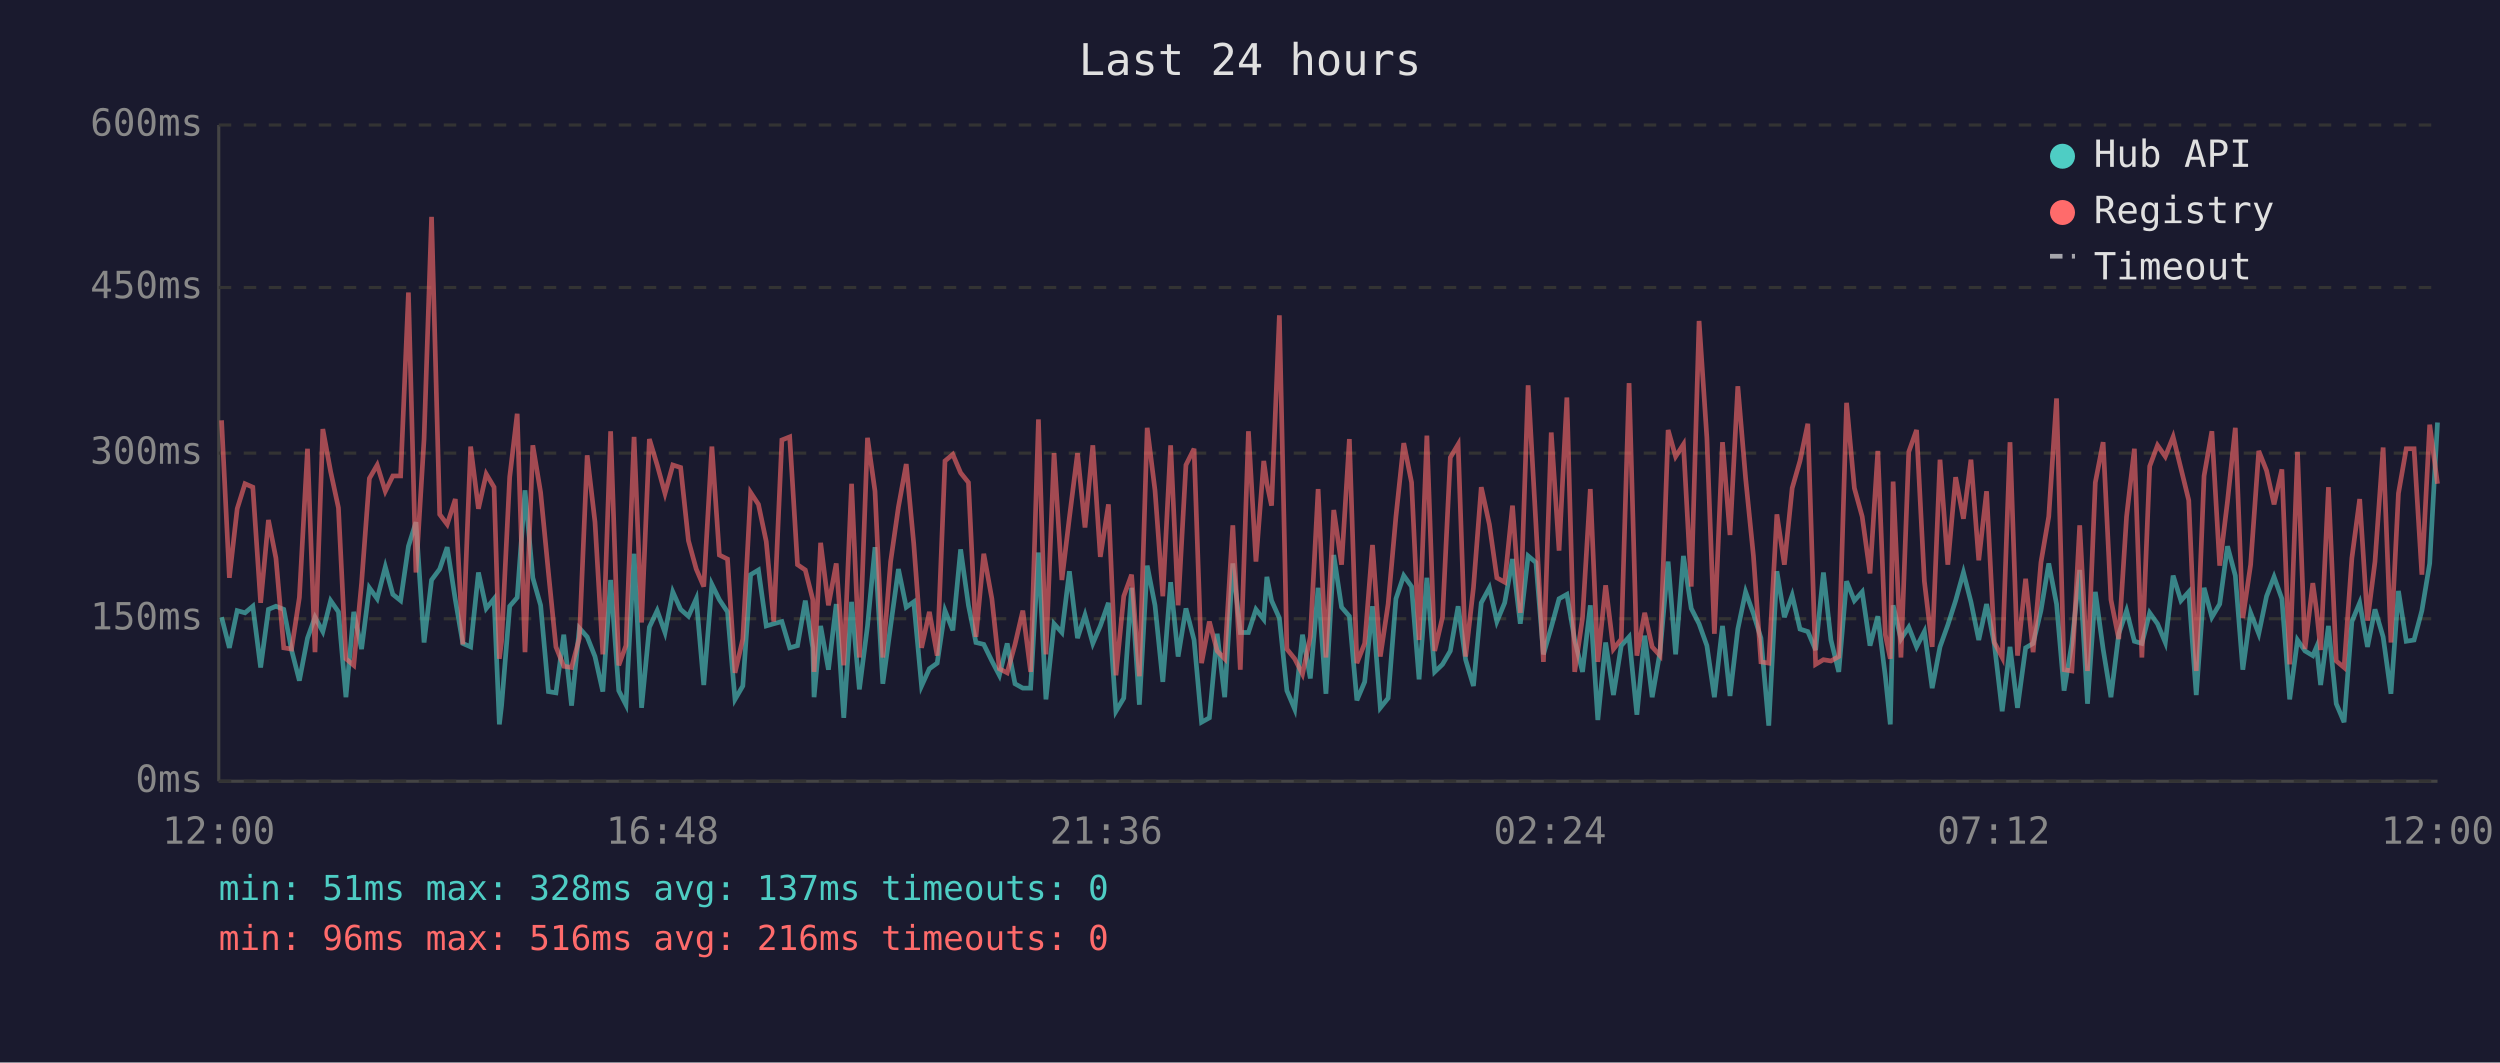
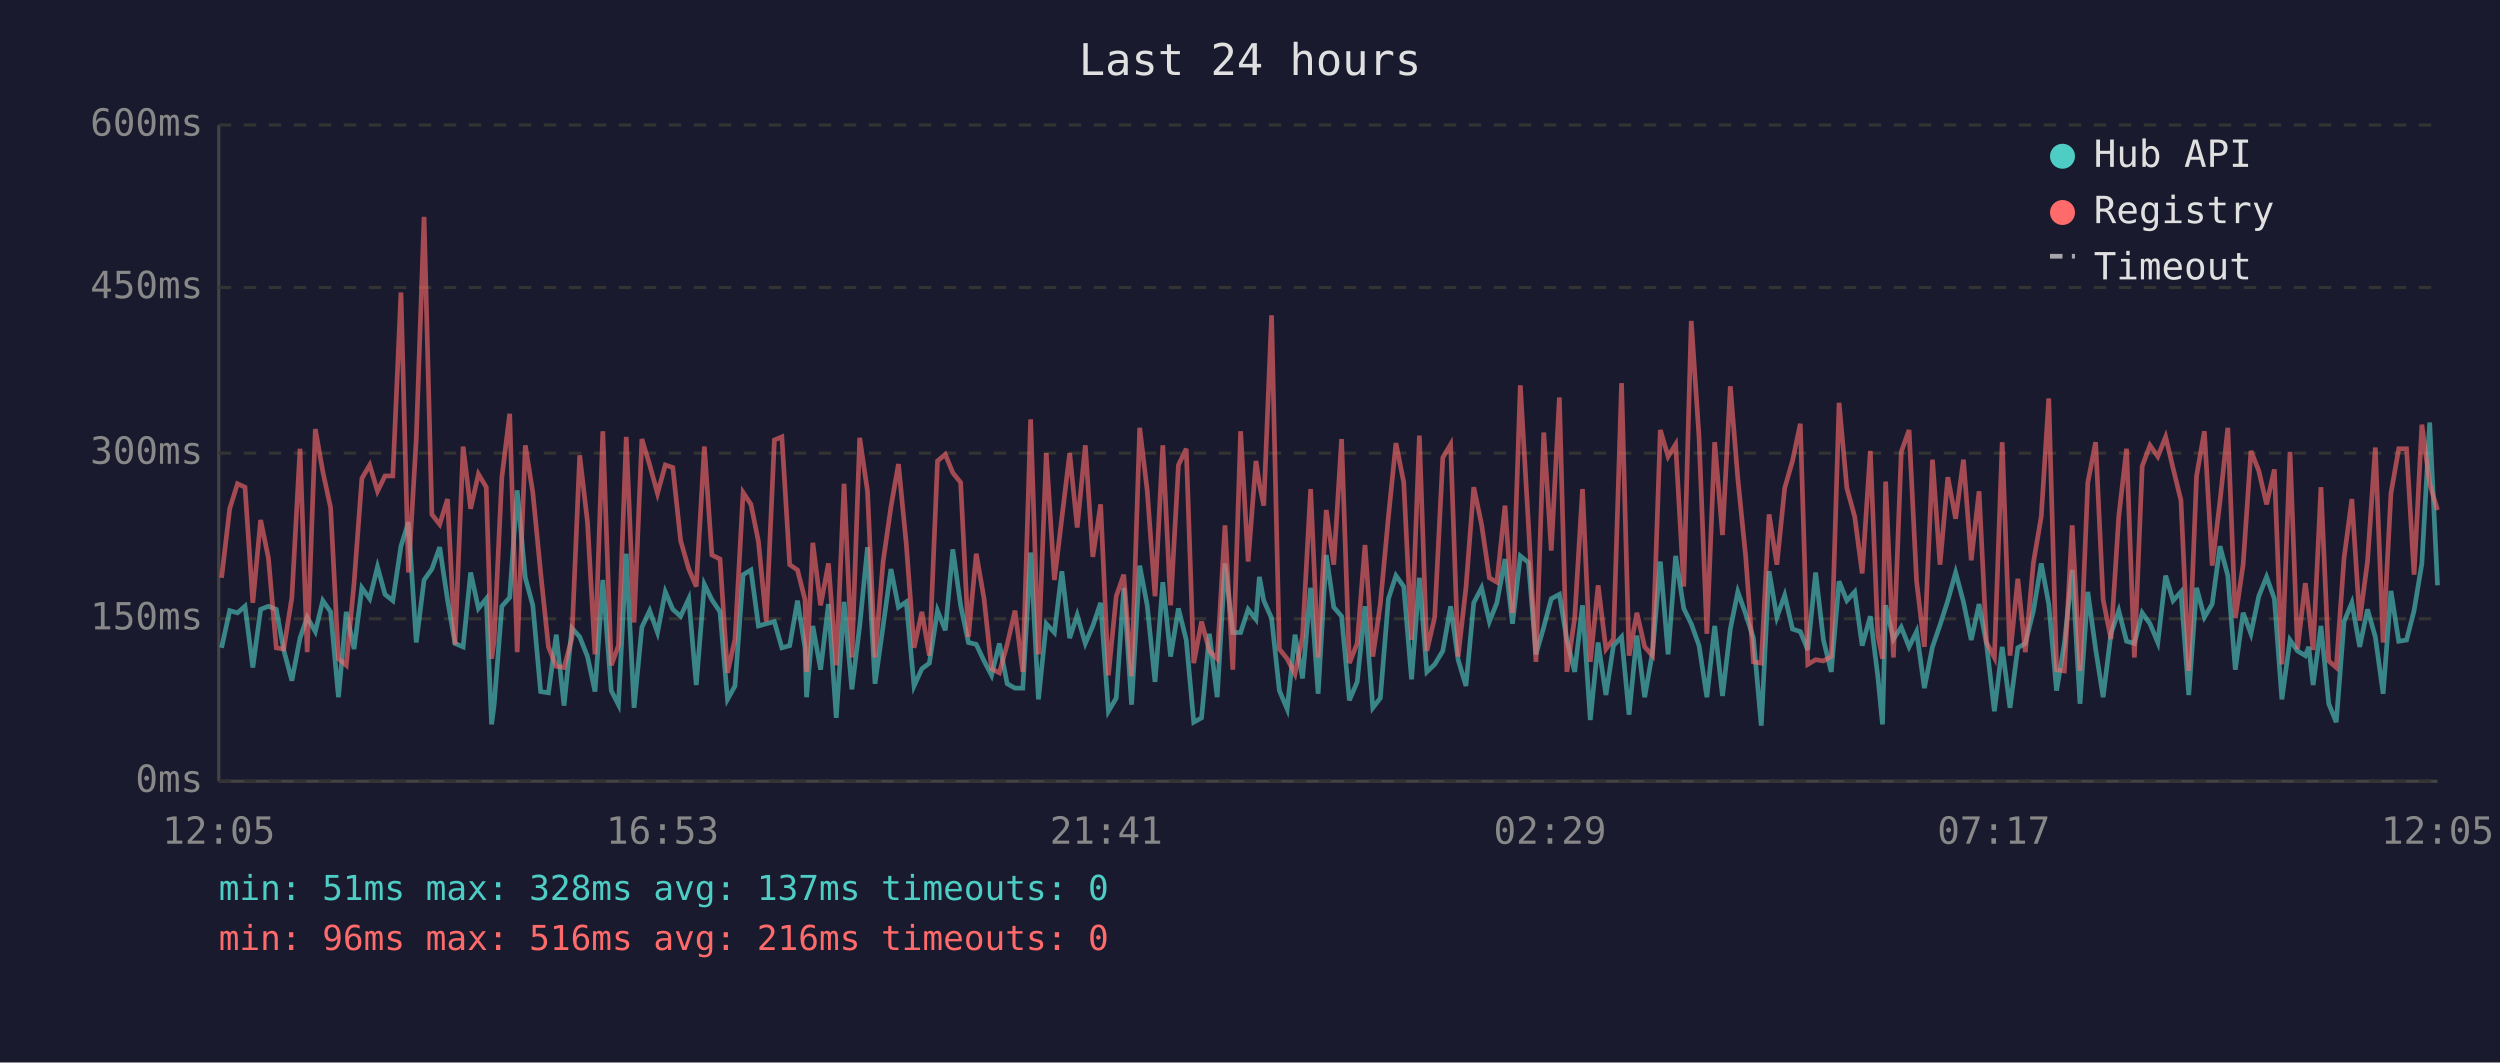
<svg xmlns="http://www.w3.org/2000/svg" viewBox="0 0 800 340" font-family="monospace" font-size="12">
  <rect width="800" height="340" fill="#1a1a2e" />
  <text x="400" y="24" fill="#e0e0e0" font-size="14" text-anchor="middle">Last 24 hours</text>
  <line x1="70" y1="40" x2="70" y2="250" stroke="#444" stroke-width="1" />
  <line x1="70" y1="250" x2="780" y2="250" stroke="#444" stroke-width="1" />
  <line x1="70" y1="250" x2="780" y2="250" stroke="#333" stroke-width="1" stroke-dasharray="4" />
  <text x="65" y="250" fill="#888" text-anchor="end" dominant-baseline="middle">0ms</text>
  <line x1="70" y1="198" x2="780" y2="198" stroke="#333" stroke-width="1" stroke-dasharray="4" />
  <text x="65" y="198" fill="#888" text-anchor="end" dominant-baseline="middle">150ms</text>
  <line x1="70" y1="145" x2="780" y2="145" stroke="#333" stroke-width="1" stroke-dasharray="4" />
  <text x="65" y="145" fill="#888" text-anchor="end" dominant-baseline="middle">300ms</text>
  <line x1="70" y1="92" x2="780" y2="92" stroke="#333" stroke-width="1" stroke-dasharray="4" />
  <text x="65" y="92" fill="#888" text-anchor="end" dominant-baseline="middle">450ms</text>
  <line x1="70" y1="40" x2="780" y2="40" stroke="#333" stroke-width="1" stroke-dasharray="4" />
  <text x="65" y="40" fill="#888" text-anchor="end" dominant-baseline="middle">600ms</text>
-   <text x="70" y="270" fill="#888" text-anchor="middle">12:00</text>
-   <text x="212" y="270" fill="#888" text-anchor="middle">16:48</text>
-   <text x="354" y="270" fill="#888" text-anchor="middle">21:36</text>
-   <text x="496" y="270" fill="#888" text-anchor="middle">02:24</text>
-   <text x="638" y="270" fill="#888" text-anchor="middle">07:12</text>
-   <text x="780" y="270" fill="#888" text-anchor="middle">12:00</text>
-   <polyline points="70.9,197.5 73.4,207.3 75.9,195.4 78.4,196.1 80.9,194.0 83.4,213.6 85.9,195.0 88.3,194.0 90.8,195.0 93.3,208.0 95.8,217.8 98.4,204.2 100.8,197.5 103.3,202.1 105.8,192.2 108.3,195.8 110.7,223.1 113.2,195.8 115.7,207.7 118.2,188.1 120.7,191.6 123.3,181.4 125.7,190.2 128.2,192.2 130.7,174.8 133.1,167.1 135.7,205.6 138.1,185.6 140.7,182.1 143.1,175.1 145.7,191.9 148.1,205.9 150.6,207.0 153.1,183.2 155.6,194.7 158.1,191.6 159.8,231.8 160.5,225.8 163.1,194.0 165.5,191.2 168.0,156.9 170.5,184.9 173.0,193.7 175.5,221.3 177.9,221.7 180.4,203.1 182.9,225.8 185.4,201.0 187.9,203.8 190.4,210.1 192.9,221.3 195.4,185.6 198.0,221.0 200.3,225.5 202.9,177.2 205.3,226.5 207.8,200.7 210.3,195.4 212.8,202.4 215.3,189.4 217.8,195.0 220.3,197.2 222.8,191.6 225.2,219.2 227.8,187.0 230.2,191.9 232.8,195.8 235.2,223.8 237.7,219.5 240.2,183.9 242.7,182.4 245.2,200.3 247.6,199.6 250.2,198.9 252.7,207.3 255.2,206.6 257.7,192.2 260.1,207.3 260.5,223.1 262.6,200.3 265.1,214.3 267.6,193.3 270.0,229.7 272.5,192.6 275.0,220.6 277.6,200.3 280.0,175.1 282.5,218.8 285.0,200.3 287.5,182.1 290.0,194.3 292.4,192.6 294.9,219.5 297.4,214.0 299.9,212.2 302.4,195.4 304.9,201.7 307.4,175.8 309.9,193.7 312.3,205.6 314.8,206.2 317.4,211.5 319.8,216.1 322.3,205.9 324.8,218.8 327.3,220.2 329.8,220.2 332.3,176.8 334.7,223.8 337.3,199.6 339.8,202.4 342.2,182.8 344.8,204.2 347.2,196.8 349.7,205.9 352.1,200.3 354.7,192.9 357.1,227.6 359.6,223.4 362.1,188.1 364.6,225.5 367.1,181.0 369.6,193.7 372.1,218.2 374.6,186.3 377.0,210.1 379.5,194.7 382.1,204.8 384.5,231.1 387.0,229.7 389.5,202.8 391.9,223.1 394.5,180.3 396.9,202.4 399.5,202.4 401.9,195.0 404.4,198.2 405.4,184.6 406.9,192.2 409.4,197.8 411.8,221.0 414.3,226.9 416.8,203.1 419.3,217.1 421.8,188.1 424.3,222.0 426.8,177.6 429.3,194.3 431.8,197.2 434.2,224.1 436.7,218.2 439.2,194.0 441.7,226.5 444.2,223.4 446.7,191.6 449.2,184.2 451.7,187.7 454.1,217.4 456.6,184.9 459.1,215.0 461.6,212.6 464.1,208.3 466.6,194.0 469.0,211.1 471.5,219.5 474.0,192.9 476.6,188.1 479.0,198.9 481.5,192.9 484.0,178.9 486.5,199.6 489.0,177.9 491.5,180.0 493.9,209.4 496.4,200.7 498.9,191.6 501.4,190.2 503.9,204.8 506.4,215.0 508.9,193.7 511.3,230.4 513.8,205.6 516.3,222.4 518.8,206.6 521.3,203.8 523.8,228.7 526.3,203.4 528.7,223.1 531.2,208.7 533.8,179.7 536.2,209.4 538.7,177.9 541.2,194.7 543.7,199.6 546.2,206.6 548.6,223.1 551.2,200.3 553.6,222.7 556.1,201.3 558.6,189.4 561.1,196.4 563.5,204.2 566.0,232.2 568.6,182.8 571.0,197.5 573.5,190.5 576.0,201.3 578.5,202.1 581.0,208.0 583.5,183.2 585.9,204.8 588.4,215.0 590.9,186.0 593.4,192.2 595.9,189.4 598.4,206.6 600.9,197.2 603.3,216.4 604.9,231.8 605.8,193.7 608.3,204.5 610.8,200.7 613.3,207.0 615.8,202.1 618.3,220.2 620.8,207.0 623.3,200.0 625.8,192.2 628.3,183.2 630.7,192.6 633.2,204.8 635.7,193.3 638.2,206.2 640.7,227.6 643.2,207.0 645.6,226.5 648.2,207.3 650.6,205.9 653.1,195.4 655.6,180.3 658.1,193.3 660.5,221.0 663.0,205.9 665.5,182.4 668.0,225.2 670.5,189.4 673.0,207.7 675.5,223.1 678.0,202.8 680.5,195.4 683.0,205.2 685.4,205.9 687.9,196.1 690.4,199.6 692.9,205.6 695.4,184.2 697.9,192.2 700.4,189.4 702.8,222.4 705.3,188.1 707.8,197.5 710.3,193.3 712.8,174.8 715.3,184.2 717.7,214.3 720.2,196.1 722.8,202.8 725.3,190.8 727.7,184.6 730.2,191.6 732.7,223.8 735.2,204.8 737.6,208.3 740.1,209.8 741.3,207.0 742.6,219.2 745.1,200.3 747.6,225.2 750.1,231.1 752.6,198.9 755.1,192.9 757.6,207.0 760.0,195.0 762.6,203.8 765.1,222.0 767.5,189.1 770.0,205.2 772.5,204.8 775.0,195.4 777.5,180.3 780.0,135.2" fill="none" stroke="#4ecdc4" stroke-width="1.5" opacity="0.6" />
-   <polyline points="70.9,134.5 73.4,184.9 75.9,162.8 78.4,154.8 80.9,155.9 83.4,192.9 85.9,166.4 88.3,178.6 90.8,207.3 93.3,207.7 95.8,191.2 98.4,143.6 100.8,208.7 103.3,137.3 105.8,150.9 108.3,162.5 110.7,210.8 113.2,212.9 115.7,186.6 118.2,153.1 120.7,148.8 123.3,157.2 125.7,152.3 128.2,152.3 130.7,93.6 133.1,183.2 135.7,140.5 138.1,69.4 140.7,164.6 143.1,167.8 145.7,159.7 148.1,206.2 150.6,142.9 153.1,162.8 155.6,151.7 158.1,155.9 159.8,210.8 160.5,205.2 163.1,152.7 165.5,132.4 168.0,208.7 170.5,142.5 173.0,157.6 175.5,183.2 177.9,207.0 180.4,213.2 182.9,213.6 185.4,204.2 187.9,145.7 190.4,167.1 192.9,209.4 195.4,138.0 198.0,212.9 200.3,206.6 202.9,139.8 205.3,199.2 207.8,140.5 210.3,148.8 212.8,157.9 215.3,148.8 217.8,149.6 220.3,173.0 222.8,182.1 225.2,187.7 227.8,142.9 230.2,177.6 232.8,178.9 235.2,215.3 237.7,204.5 240.2,157.6 242.7,161.4 245.2,173.3 247.6,198.9 250.2,140.8 252.7,139.8 255.2,180.7 257.7,182.4 260.1,191.9 260.5,215.0 262.6,173.7 265.1,193.7 267.6,180.3 270.0,212.9 272.5,154.8 275.0,210.4 277.6,140.1 280.0,157.2 282.5,210.4 285.0,179.7 287.5,162.2 290.0,148.5 292.4,174.0 294.9,207.3 297.4,195.8 299.9,209.8 302.4,147.5 304.9,145.4 307.4,151.3 309.9,154.4 312.3,203.8 314.8,177.2 317.4,191.6 319.8,214.0 322.3,215.3 324.8,206.2 327.3,195.4 329.8,215.0 332.3,134.2 334.7,209.4 337.3,145.0 339.8,185.6 342.2,165.7 344.8,145.0 347.2,168.8 349.7,142.5 352.1,178.2 354.7,161.4 357.1,216.1 359.6,190.8 362.1,183.9 364.6,216.4 367.1,136.9 369.6,156.9 372.1,190.8 374.6,142.5 377.0,193.7 379.5,148.8 382.1,143.6 384.5,212.2 387.0,198.9 389.5,208.3 391.9,210.8 394.5,168.1 396.9,214.3 399.5,138.0 401.9,179.7 404.4,147.5 405.4,154.8 406.9,161.8 409.4,100.9 411.8,207.7 414.3,210.8 416.8,215.7 419.3,203.8 421.8,156.5 424.3,210.4 426.8,163.2 429.3,180.7 431.8,140.5 434.2,212.2 436.7,205.9 439.2,174.4 441.7,210.1 444.2,193.3 446.7,165.3 449.2,141.8 451.7,154.4 454.1,204.8 456.6,139.4 459.1,208.3 461.6,197.5 464.1,146.4 466.6,142.2 469.0,210.1 471.5,188.1 474.0,155.9 476.6,167.8 479.0,184.9 481.5,186.3 484.0,161.8 486.5,196.1 489.0,123.3 491.5,167.8 493.9,211.8 496.4,138.4 498.9,176.2 501.4,127.2 503.9,215.0 506.4,197.8 508.9,156.5 511.3,211.8 513.8,187.3 516.3,207.7 518.8,204.5 521.3,122.6 523.8,209.8 526.3,196.1 528.7,207.0 531.2,209.8 533.8,137.6 536.2,146.1 538.7,142.2 541.2,187.7 543.7,102.7 546.2,140.1 548.6,202.8 551.2,141.5 553.6,171.2 556.1,123.6 558.6,153.1 561.1,177.9 563.5,211.8 566.0,212.2 568.6,164.6 571.0,180.7 573.5,156.2 576.0,147.5 578.5,135.6 581.0,212.6 583.5,211.1 585.9,211.5 588.4,210.1 590.9,128.9 593.4,156.2 595.9,165.3 598.4,183.5 600.9,144.3 603.3,203.1 604.9,210.8 605.8,154.1 608.3,210.4 610.8,144.6 613.3,137.6 615.8,186.0 618.3,207.0 620.8,147.1 623.3,180.7 625.8,152.7 628.3,166.0 630.7,147.1 633.2,179.3 635.7,157.2 638.2,205.6 640.7,210.4 643.2,141.5 645.6,209.8 648.2,185.2 650.6,208.7 653.1,180.0 655.6,165.3 658.1,127.5 660.5,214.3 663.0,214.7 665.5,168.1 668.0,214.7 670.5,154.4 673.0,141.5 675.5,191.9 678.0,204.5 680.5,165.3 683.0,143.6 685.4,210.4 687.9,149.2 690.4,142.5 692.9,146.1 695.4,139.8 697.9,149.9 700.4,160.1 702.8,214.7 705.3,152.3 707.8,138.0 710.3,181.0 712.8,160.4 715.3,136.9 717.7,197.8 720.2,180.7 722.8,144.3 725.3,150.6 727.7,161.4 730.2,150.2 732.7,212.6 735.2,144.6 737.6,207.7 740.1,186.6 741.3,195.4 742.6,208.0 745.1,155.9 747.6,211.5 750.1,213.6 752.6,178.6 755.1,159.7 757.6,198.6 760.0,179.7 762.6,143.2 765.1,205.6 767.5,157.9 770.0,143.6 772.5,143.6 775.0,183.9 777.5,135.9 780.0,154.8" fill="none" stroke="#ff6b6b" stroke-width="1.5" opacity="0.6" />
+   <text x="70" y="270" fill="#888" text-anchor="middle">12:05</text>
+   <text x="212" y="270" fill="#888" text-anchor="middle">16:53</text>
+   <text x="354" y="270" fill="#888" text-anchor="middle">21:41</text>
+   <text x="496" y="270" fill="#888" text-anchor="middle">02:29</text>
+   <text x="638" y="270" fill="#888" text-anchor="middle">07:17</text>
+   <text x="780" y="270" fill="#888" text-anchor="middle">12:05</text>
+   <polyline points="70.9,207.3 73.5,195.4 76.0,196.1 78.4,194.0 80.9,213.6 83.4,195.0 85.9,194.0 88.4,195.0 90.8,208.0 93.4,217.8 96.0,204.2 98.3,197.5 100.9,202.1 103.3,192.2 105.8,195.8 108.3,223.1 110.8,195.8 113.3,207.7 115.8,188.1 118.3,191.6 120.8,181.4 123.2,190.2 125.7,192.2 128.3,174.8 130.7,167.1 133.2,205.6 135.7,185.6 138.2,182.1 140.7,175.1 143.2,191.9 145.6,205.9 148.2,207.0 150.6,183.2 153.1,194.7 155.6,191.6 157.3,231.8 158.1,225.8 160.6,194.0 163.1,191.2 165.5,156.9 168.1,184.9 170.5,193.7 173.0,221.3 175.5,221.7 178.0,203.1 180.5,225.8 183.0,201.0 185.5,203.8 188.0,210.1 190.4,221.3 192.9,185.6 195.6,221.0 197.9,225.5 200.4,177.2 202.9,226.5 205.4,200.7 207.9,195.4 210.4,202.4 212.9,189.4 215.3,195.0 217.8,197.2 220.4,191.6 222.8,219.2 225.4,187.0 227.8,191.9 230.4,195.8 232.8,223.8 235.2,219.5 237.8,183.9 240.3,182.4 242.7,200.3 245.2,199.6 247.8,198.9 250.2,207.3 252.7,206.6 255.2,192.2 257.6,207.3 258.1,223.1 260.1,200.3 262.6,214.3 265.1,193.3 267.6,229.7 270.1,192.6 272.6,220.6 275.1,200.3 277.6,175.1 280.0,218.8 282.6,200.3 285.1,182.1 287.5,194.3 290.0,192.6 292.5,219.5 295.0,214.0 297.4,212.2 300.0,195.4 302.5,201.7 304.9,175.8 307.4,193.7 309.9,205.6 312.4,206.2 314.9,211.5 317.3,216.1 319.8,205.9 322.3,218.8 324.8,220.2 327.3,220.2 329.8,176.8 332.3,223.8 334.8,199.6 337.4,202.4 339.8,182.8 342.3,204.2 344.7,196.8 347.3,205.9 349.7,200.3 352.2,192.9 354.7,227.6 357.2,223.4 359.6,188.1 362.1,225.5 364.7,181.0 367.1,193.7 369.6,218.2 372.1,186.3 374.6,210.1 377.1,194.7 379.6,204.8 382.0,231.1 384.5,229.7 387.0,202.8 389.5,223.1 392.0,180.3 394.5,202.4 397.0,202.4 399.4,195.0 401.9,198.2 403.0,184.6 404.4,192.2 406.9,197.8 409.4,221.0 411.9,226.9 414.4,203.1 416.8,217.1 419.4,188.1 421.8,222.0 424.4,177.6 426.8,194.3 429.3,197.2 431.8,224.1 434.3,218.2 436.8,194.0 439.3,226.5 441.7,223.4 444.3,191.6 446.7,184.2 449.2,187.7 451.7,217.4 454.2,184.9 456.6,215.0 459.1,212.6 461.7,208.3 464.2,194.0 466.6,211.1 469.1,219.5 471.6,192.9 474.1,188.1 476.6,198.9 479.0,192.9 481.6,178.9 484.0,199.6 486.5,177.9 489.1,180.0 491.5,209.4 494.0,200.7 496.4,191.6 499.0,190.2 501.4,204.8 503.9,215.0 506.4,193.7 508.9,230.4 511.4,205.6 513.9,222.4 516.3,206.6 518.9,203.8 521.3,228.7 523.8,203.4 526.3,223.1 528.8,208.7 531.3,179.7 533.8,209.4 536.2,177.9 538.8,194.7 541.2,199.6 543.7,206.6 546.2,223.1 548.7,200.3 551.2,222.7 553.7,201.3 556.1,189.4 558.6,196.4 561.1,204.2 563.6,232.2 566.1,182.8 568.6,197.5 571.1,190.5 573.6,201.3 576.1,202.1 578.5,208.0 581.0,183.2 583.5,204.8 586.0,215.0 588.5,186.0 591.0,192.2 593.5,189.4 595.9,206.6 598.5,197.2 600.9,216.4 602.4,231.8 603.4,193.7 605.9,204.5 608.4,200.7 610.9,207.0 613.3,202.1 615.8,220.2 618.4,207.0 620.8,200.0 623.3,192.2 625.8,183.2 628.3,192.6 630.8,204.8 633.3,193.3 635.7,206.2 638.2,227.6 640.7,207.0 643.2,226.5 645.7,207.3 648.1,205.9 650.7,195.4 653.2,180.3 655.6,193.3 658.1,221.0 660.6,205.9 663.1,182.4 665.6,225.2 668.1,189.4 670.6,207.7 673.0,223.1 675.5,202.8 678.0,195.4 680.5,205.2 683.0,205.9 685.5,196.1 688.0,199.6 690.5,205.6 693.0,184.2 695.4,192.2 697.9,189.4 700.4,222.4 702.9,188.1 705.4,197.5 707.9,193.3 710.4,174.8 712.9,184.2 715.3,214.3 717.8,196.1 720.3,202.8 722.8,190.8 725.3,184.6 727.8,191.6 730.2,223.8 732.8,204.8 735.2,208.3 737.7,209.8 738.8,207.0 740.2,219.2 742.7,200.3 745.2,225.2 747.6,231.1 750.1,198.9 752.6,192.9 755.1,207.0 757.6,195.0 760.1,203.8 762.6,222.0 765.1,189.1 767.6,205.2 770.1,204.8 772.5,195.4 775.0,180.3 777.5,135.2 780.0,187.3" fill="none" stroke="#4ecdc4" stroke-width="1.5" opacity="0.6" />
+   <polyline points="70.9,184.9 73.5,162.8 76.0,154.8 78.4,155.9 80.9,192.9 83.4,166.4 85.9,178.6 88.4,207.3 90.8,207.7 93.4,191.2 96.0,143.6 98.3,208.7 100.9,137.3 103.3,150.9 105.8,162.5 108.3,210.8 110.8,212.9 113.3,186.6 115.8,153.1 118.3,148.8 120.8,157.2 123.2,152.3 125.7,152.3 128.3,93.6 130.7,183.2 133.2,140.5 135.7,69.4 138.2,164.6 140.7,167.8 143.2,159.7 145.6,206.2 148.2,142.9 150.6,162.8 153.1,151.7 155.6,155.9 157.3,210.8 158.1,205.2 160.6,152.7 163.1,132.4 165.5,208.7 168.1,142.5 170.5,157.6 173.0,183.2 175.5,207.0 178.0,213.2 180.5,213.6 183.0,204.2 185.5,145.7 188.0,167.1 190.4,209.4 192.9,138.0 195.6,212.9 197.9,206.6 200.4,139.8 202.9,199.2 205.4,140.5 207.9,148.8 210.4,157.9 212.9,148.8 215.3,149.6 217.8,173.0 220.4,182.1 222.8,187.7 225.4,142.9 227.8,177.6 230.4,178.9 232.8,215.3 235.2,204.5 237.8,157.6 240.3,161.4 242.7,173.3 245.2,198.9 247.8,140.8 250.2,139.8 252.7,180.7 255.2,182.4 257.6,191.9 258.1,215.0 260.1,173.7 262.6,193.7 265.1,180.3 267.6,212.9 270.1,154.8 272.6,210.4 275.1,140.1 277.6,157.2 280.0,210.4 282.6,179.7 285.1,162.2 287.5,148.5 290.0,174.0 292.5,207.3 295.0,195.8 297.4,209.8 300.0,147.5 302.5,145.4 304.9,151.3 307.4,154.4 309.9,203.8 312.4,177.2 314.9,191.6 317.3,214.0 319.8,215.3 322.3,206.2 324.8,195.4 327.3,215.0 329.8,134.2 332.3,209.4 334.8,145.0 337.4,185.6 339.8,165.7 342.3,145.0 344.7,168.8 347.3,142.5 349.7,178.2 352.2,161.4 354.7,216.1 357.2,190.8 359.6,183.9 362.1,216.4 364.7,136.9 367.1,156.9 369.6,190.8 372.1,142.5 374.6,193.7 377.1,148.8 379.6,143.6 382.0,212.2 384.5,198.9 387.0,208.3 389.5,210.8 392.0,168.1 394.5,214.3 397.0,138.0 399.4,179.7 401.9,147.5 403.0,154.8 404.4,161.8 406.9,100.9 409.4,207.7 411.9,210.8 414.4,215.7 416.8,203.8 419.4,156.5 421.8,210.4 424.4,163.2 426.8,180.7 429.3,140.5 431.8,212.2 434.3,205.9 436.8,174.4 439.3,210.1 441.7,193.3 444.3,165.3 446.7,141.8 449.2,154.4 451.7,204.8 454.2,139.4 456.6,208.3 459.1,197.5 461.7,146.4 464.2,142.2 466.6,210.1 469.1,188.1 471.6,155.9 474.1,167.8 476.6,184.9 479.0,186.3 481.6,161.8 484.0,196.1 486.5,123.3 489.1,167.8 491.5,211.8 494.0,138.4 496.4,176.2 499.0,127.2 501.4,215.0 503.9,197.8 506.4,156.5 508.9,211.8 511.4,187.3 513.9,207.7 516.3,204.5 518.9,122.6 521.3,209.8 523.8,196.1 526.3,207.0 528.8,209.8 531.3,137.6 533.8,146.1 536.2,142.2 538.8,187.7 541.2,102.7 543.7,140.1 546.2,202.8 548.7,141.5 551.2,171.2 553.7,123.6 556.1,153.1 558.6,177.9 561.1,211.8 563.6,212.2 566.1,164.6 568.6,180.7 571.1,156.2 573.6,147.5 576.1,135.6 578.5,212.6 581.0,211.1 583.5,211.5 586.0,210.1 588.5,128.9 591.0,156.2 593.5,165.3 595.9,183.5 598.5,144.3 600.9,203.1 602.4,210.8 603.4,154.1 605.9,210.4 608.4,144.6 610.9,137.6 613.3,186.0 615.8,207.0 618.4,147.1 620.8,180.7 623.3,152.7 625.8,166.0 628.3,147.1 630.8,179.3 633.3,157.2 635.7,205.6 638.2,210.4 640.7,141.5 643.2,209.8 645.7,185.2 648.1,208.7 650.7,180.0 653.2,165.3 655.6,127.5 658.1,214.3 660.6,214.7 663.1,168.1 665.6,214.7 668.1,154.4 670.6,141.5 673.0,191.9 675.5,204.5 678.0,165.3 680.5,143.6 683.0,210.4 685.5,149.2 688.0,142.5 690.5,146.1 693.0,139.8 695.4,149.9 697.9,160.1 700.4,214.7 702.9,152.3 705.4,138.0 707.9,181.0 710.4,160.4 712.9,136.9 715.3,197.8 717.8,180.7 720.3,144.3 722.8,150.6 725.3,161.4 727.8,150.2 730.2,212.6 732.8,144.6 735.2,207.7 737.7,186.6 738.8,195.4 740.2,208.0 742.7,155.9 745.2,211.5 747.6,213.6 750.1,178.6 752.6,159.7 755.1,198.6 757.6,179.7 760.1,143.2 762.6,205.6 765.1,157.9 767.6,143.6 770.1,143.6 772.5,183.9 775.0,135.9 777.5,154.8 780.0,163.2" fill="none" stroke="#ff6b6b" stroke-width="1.5" opacity="0.6" />
  <circle cx="660" cy="50" r="4" fill="#4ecdc4" />
  <text x="670" y="50" fill="#e0e0e0" dominant-baseline="middle">Hub API</text>
  <circle cx="660" cy="68" r="4" fill="#ff6b6b" />
  <text x="670" y="68" fill="#e0e0e0" dominant-baseline="middle">Registry</text>
  <line x1="656" y1="82" x2="664" y2="82" stroke="#e0e0e0" stroke-width="1.5" stroke-dasharray="4,3" opacity="0.7" />
  <text x="670" y="86" fill="#e0e0e0" dominant-baseline="middle">Timeout</text>
  <text x="70" y="288" fill="#4ecdc4" font-size="11">min: 51ms  max: 328ms  avg: 137ms  timeouts: 0</text>
  <text x="70" y="304" fill="#ff6b6b" font-size="11">min: 96ms  max: 516ms  avg: 216ms  timeouts: 0</text>
</svg>
